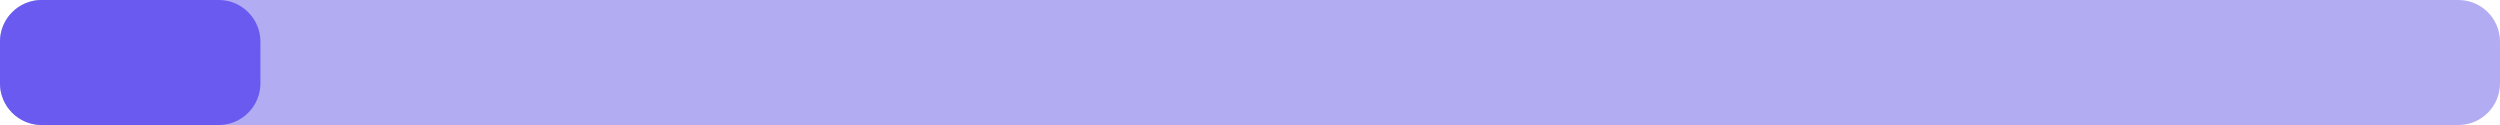
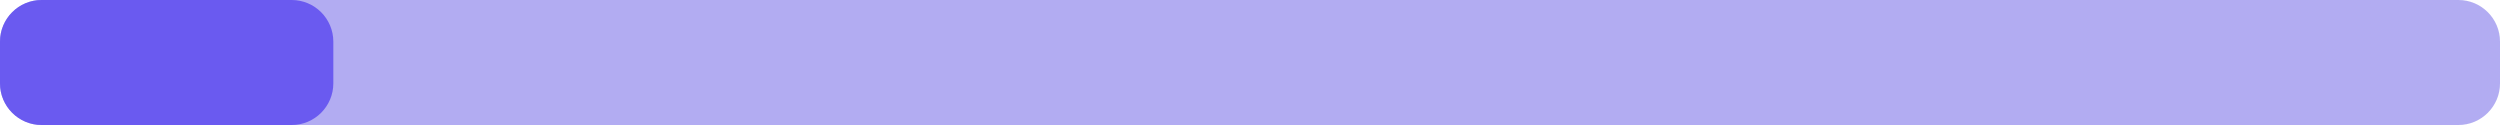
<svg xmlns="http://www.w3.org/2000/svg" width="240" height="12" viewBox="0 0 240 12">
  <rect x="0" y="0" width="240" height="12" rx="4" fill="#eef1f4" />
  <rect x="0" y="0" width="240" height="12" rx="4" fill="#6a5af0" fill-opacity="0.45" />
-   <rect x="0" y="0" width="25" height="12" rx="4" fill="#6a5af0" />
+   <rect x="0" y="0" width="32" height="12" rx="4" fill="#6a5af0" />
</svg>
